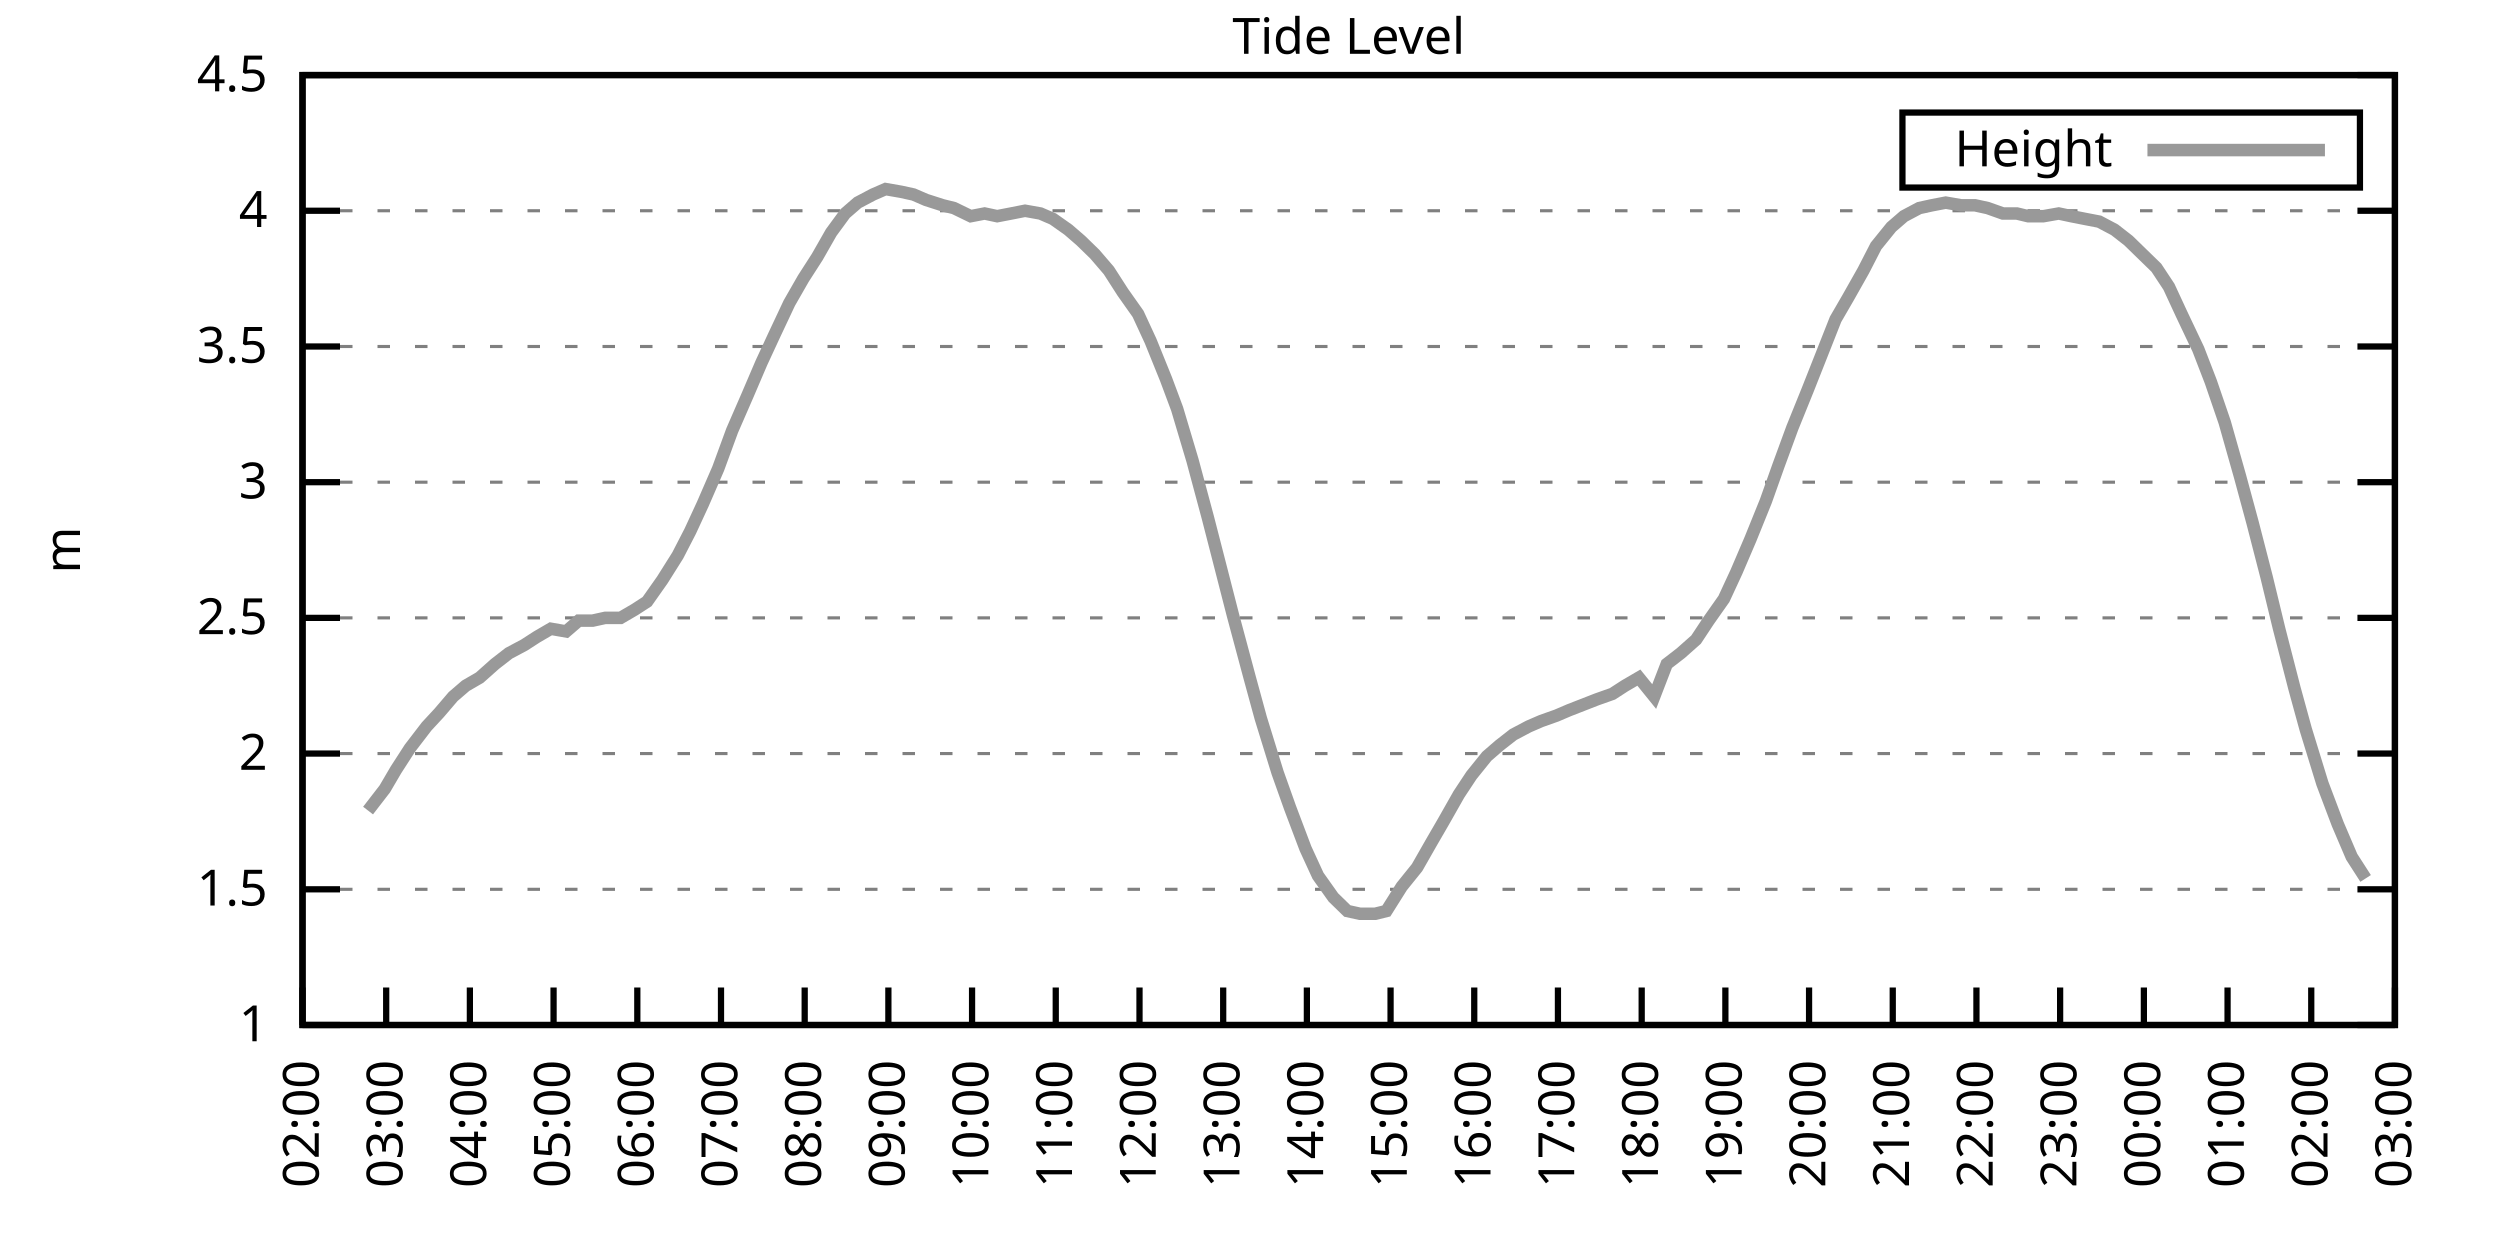
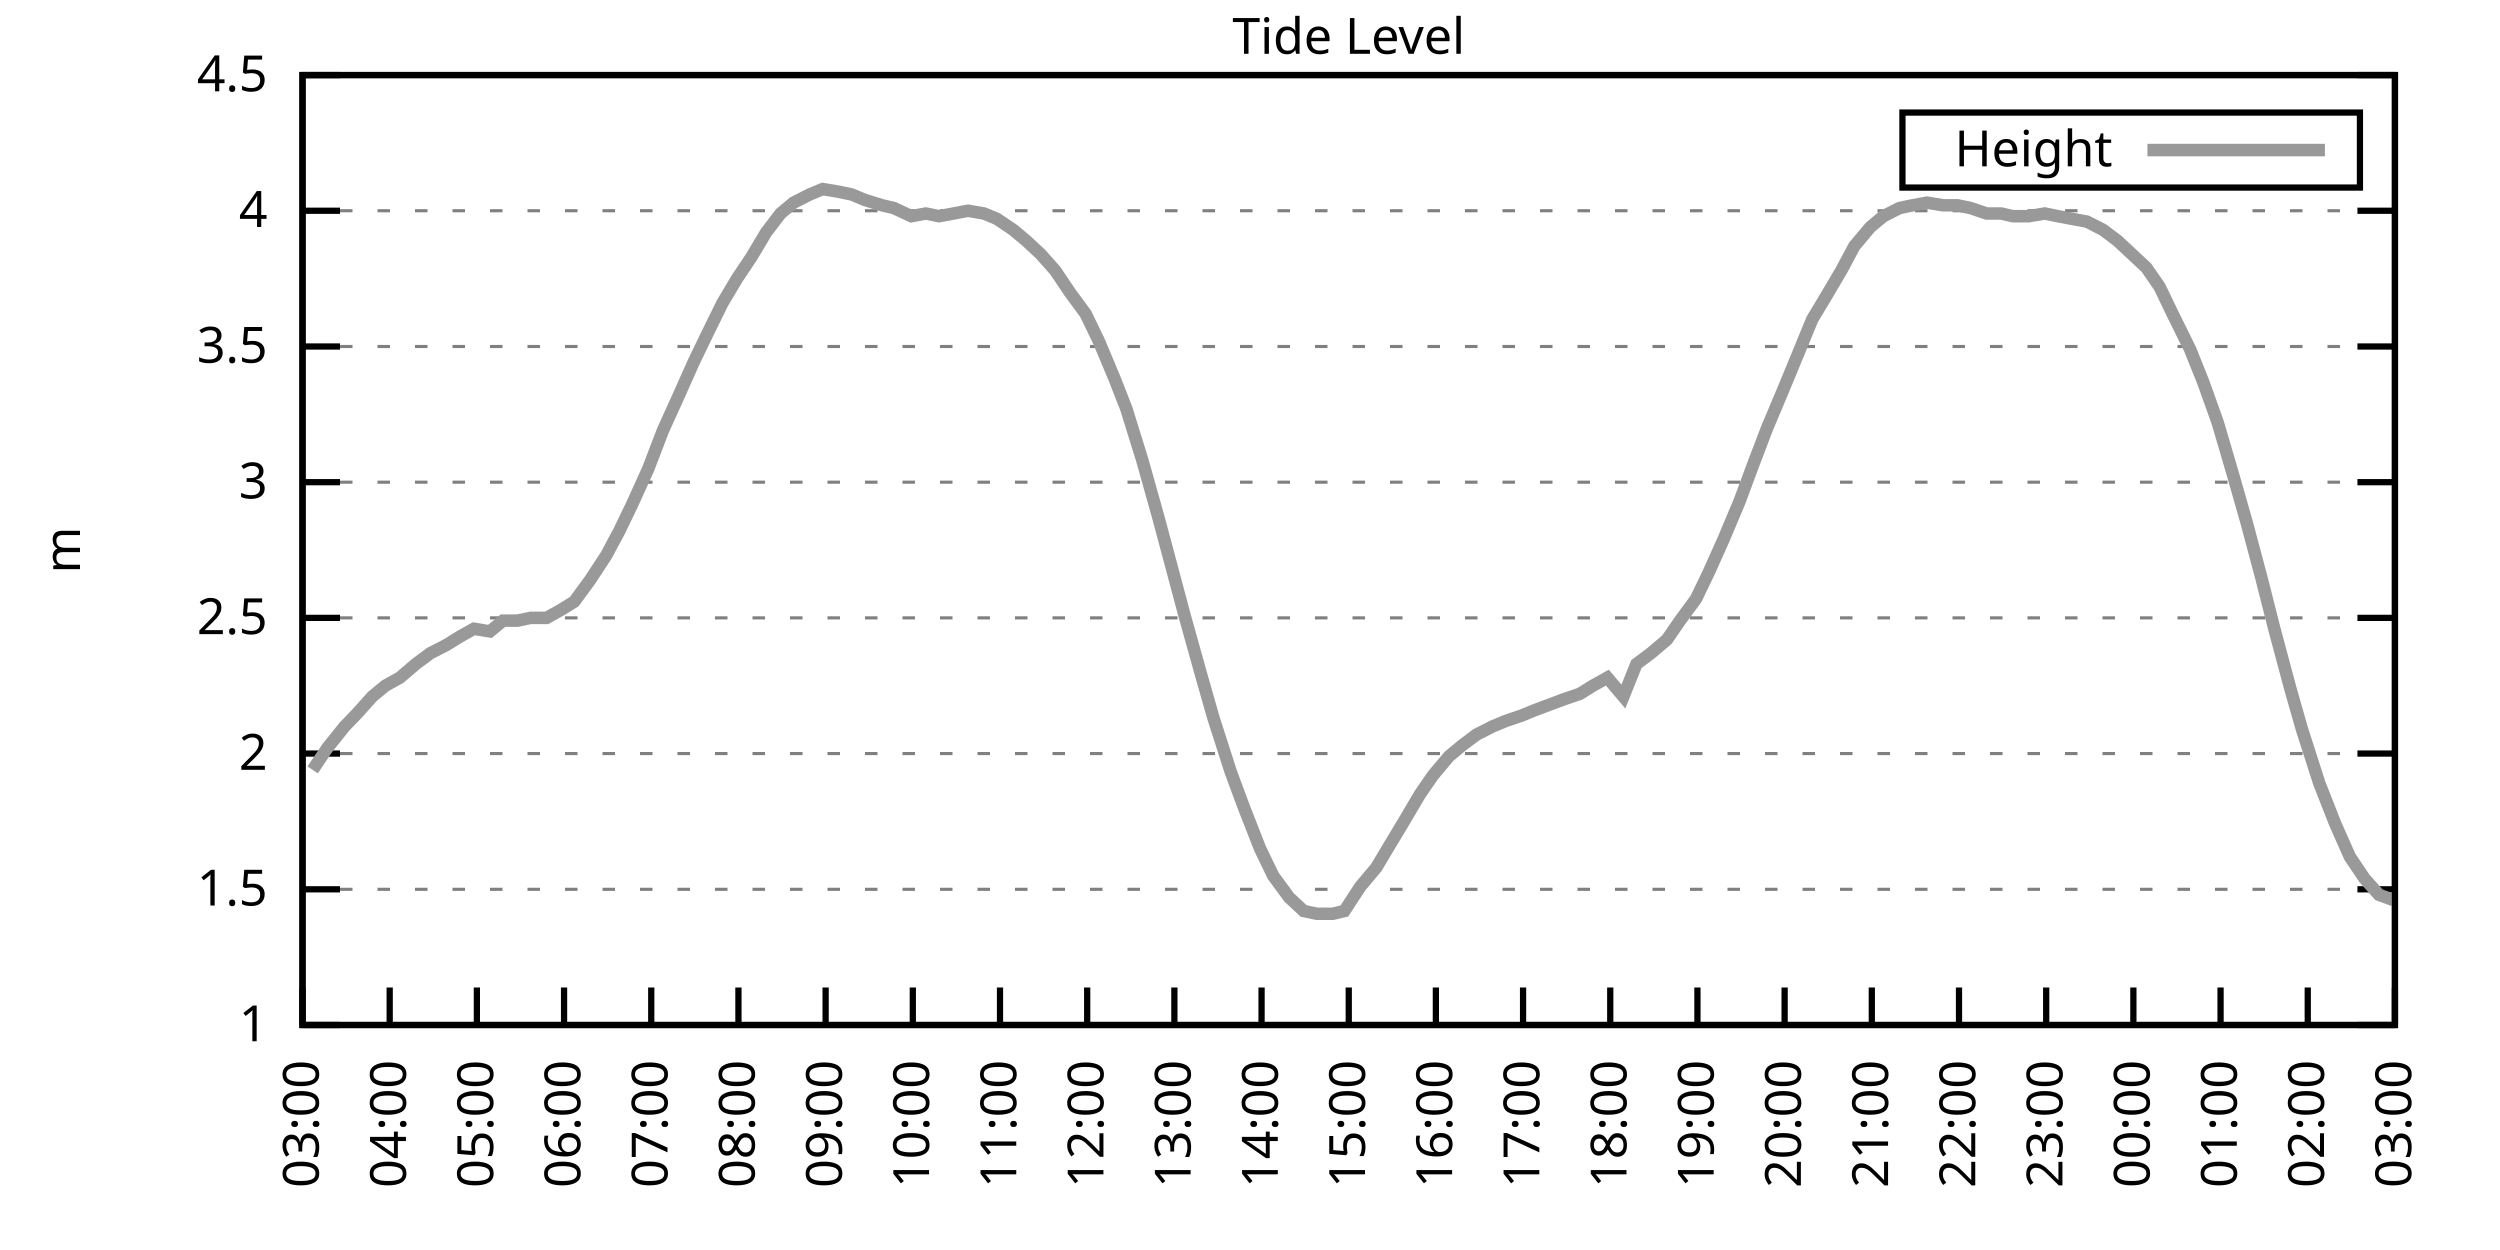
<svg xmlns="http://www.w3.org/2000/svg" xmlns:xlink="http://www.w3.org/1999/xlink" width="400" height="200" viewBox="0 0 400 200">
  <g id="gnuplot_canvas">
    <rect x="0" y="0" width="400" height="200" fill="none" />
    <defs>
      <circle id="gpDot" r="0.5" stroke-width="0.5" stroke="currentColor" />
      <path id="gpPt0" stroke-width="0.333" stroke="currentColor" d="M-1,0 h2 M0,-1 v2" />
      <path id="gpPt1" stroke-width="0.333" stroke="currentColor" d="M-1,-1 L1,1 M1,-1 L-1,1" />
      <path id="gpPt2" stroke-width="0.333" stroke="currentColor" d="M-1,0 L1,0 M0,-1 L0,1 M-1,-1 L1,1 M-1,1 L1,-1" />
      <rect id="gpPt3" stroke-width="0.333" stroke="currentColor" x="-1" y="-1" width="2" height="2" />
      <rect id="gpPt4" stroke-width="0.333" stroke="currentColor" fill="currentColor" x="-1" y="-1" width="2" height="2" />
      <circle id="gpPt5" stroke-width="0.333" stroke="currentColor" cx="0" cy="0" r="1" />
      <use xlink:href="#gpPt5" id="gpPt6" fill="currentColor" stroke="none" />
      <path id="gpPt7" stroke-width="0.333" stroke="currentColor" d="M0,-1.33 L-1.33,0.67 L1.33,0.67 z" />
      <use xlink:href="#gpPt7" id="gpPt8" fill="currentColor" stroke="none" />
      <use xlink:href="#gpPt7" id="gpPt9" stroke="currentColor" transform="rotate(180)" />
      <use xlink:href="#gpPt9" id="gpPt10" fill="currentColor" stroke="none" />
      <use xlink:href="#gpPt3" id="gpPt11" stroke="currentColor" transform="rotate(45)" />
      <use xlink:href="#gpPt11" id="gpPt12" fill="currentColor" stroke="none" />
      <path id="gpPt13" stroke-width="0.333" stroke="currentColor" d="M0,1.330 L1.265,0.411 L0.782,-1.067 L-0.782,-1.076 L-1.265,0.411 z" />
      <use xlink:href="#gpPt13" id="gpPt14" fill="currentColor" stroke="none" />
      <filter id="textbox" filterUnits="objectBoundingBox" x="0" y="0" height="1" width="1">
        <feFlood flood-color="white" flood-opacity="1" result="bgnd" />
        <feComposite in="SourceGraphic" in2="bgnd" operator="atop" />
      </filter>
      <filter id="greybox" filterUnits="objectBoundingBox" x="0" y="0" height="1" width="1">
        <feFlood flood-color="lightgrey" flood-opacity="1" result="grey" />
        <feComposite in="SourceGraphic" in2="grey" operator="atop" />
      </filter>
    </defs>
    <g fill="none" color="white" stroke="currentColor" stroke-width="1.00" stroke-linecap="butt" stroke-linejoin="miter">
</g>
    <g fill="none" color="black" stroke="currentColor" stroke-width="1.00" stroke-linecap="butt" stroke-linejoin="miter">
      <g stroke="none" shape-rendering="crispEdges">
        <polygon fill="rgb(255, 255, 255)" points="48.40,164.00 383.18,164.00 383.18,12.02 48.40,12.02 " />
      </g>
    </g>
    <g fill="none" color="black" stroke="currentColor" stroke-width="1.00" stroke-linecap="butt" stroke-linejoin="miter">
</g>
    <g fill="none" color="black" stroke="black" stroke-width="0.50" stroke-linecap="butt" stroke-linejoin="miter">
</g>
    <g fill="none" color="gray" stroke="currentColor" stroke-width="0.50" stroke-linecap="butt" stroke-linejoin="miter">
      <path stroke="gray" stroke-dasharray="2,4" class="gridline" d="M48.40,164.00 L383.19,164.00  " />
    </g>
    <g fill="none" color="gray" stroke="gray" stroke-width="1.00" stroke-linecap="butt" stroke-linejoin="miter">
</g>
    <g fill="none" color="black" stroke="currentColor" stroke-width="1.00" stroke-linecap="butt" stroke-linejoin="miter">
      <path stroke="black" d="M48.40,164.00 L54.40,164.00 M383.19,164.00 L377.19,164.00  " />
      <g transform="translate(42.80,166.60)" stroke="none" fill="black" font-family="Sans" font-size="8.00" text-anchor="end">
        <text>
          <tspan font-family="Sans"> 1</tspan>
        </text>
      </g>
    </g>
    <g fill="none" color="black" stroke="currentColor" stroke-width="1.00" stroke-linecap="butt" stroke-linejoin="miter">
</g>
    <g fill="none" color="black" stroke="black" stroke-width="0.50" stroke-linecap="butt" stroke-linejoin="miter">
</g>
    <g fill="none" color="gray" stroke="currentColor" stroke-width="0.50" stroke-linecap="butt" stroke-linejoin="miter">
      <path stroke="gray" stroke-dasharray="2,4" class="gridline" d="M48.40,142.29 L383.19,142.29  " />
    </g>
    <g fill="none" color="gray" stroke="gray" stroke-width="1.00" stroke-linecap="butt" stroke-linejoin="miter">
</g>
    <g fill="none" color="black" stroke="currentColor" stroke-width="1.00" stroke-linecap="butt" stroke-linejoin="miter">
      <path stroke="black" d="M48.40,142.29 L54.40,142.29 M383.19,142.29 L377.19,142.29  " />
      <g transform="translate(42.80,144.89)" stroke="none" fill="black" font-family="Sans" font-size="8.00" text-anchor="end">
        <text>
          <tspan font-family="Sans"> 1.5</tspan>
        </text>
      </g>
    </g>
    <g fill="none" color="black" stroke="currentColor" stroke-width="1.00" stroke-linecap="butt" stroke-linejoin="miter">
</g>
    <g fill="none" color="black" stroke="black" stroke-width="0.50" stroke-linecap="butt" stroke-linejoin="miter">
</g>
    <g fill="none" color="gray" stroke="currentColor" stroke-width="0.50" stroke-linecap="butt" stroke-linejoin="miter">
      <path stroke="gray" stroke-dasharray="2,4" class="gridline" d="M48.40,120.57 L383.19,120.57  " />
    </g>
    <g fill="none" color="gray" stroke="gray" stroke-width="1.00" stroke-linecap="butt" stroke-linejoin="miter">
</g>
    <g fill="none" color="black" stroke="currentColor" stroke-width="1.00" stroke-linecap="butt" stroke-linejoin="miter">
      <path stroke="black" d="M48.40,120.57 L54.40,120.57 M383.19,120.57 L377.19,120.57  " />
      <g transform="translate(42.80,123.17)" stroke="none" fill="black" font-family="Sans" font-size="8.00" text-anchor="end">
        <text>
          <tspan font-family="Sans"> 2</tspan>
        </text>
      </g>
    </g>
    <g fill="none" color="black" stroke="currentColor" stroke-width="1.00" stroke-linecap="butt" stroke-linejoin="miter">
</g>
    <g fill="none" color="black" stroke="black" stroke-width="0.50" stroke-linecap="butt" stroke-linejoin="miter">
</g>
    <g fill="none" color="gray" stroke="currentColor" stroke-width="0.50" stroke-linecap="butt" stroke-linejoin="miter">
      <path stroke="gray" stroke-dasharray="2,4" class="gridline" d="M48.40,98.86 L383.19,98.86  " />
    </g>
    <g fill="none" color="gray" stroke="gray" stroke-width="1.00" stroke-linecap="butt" stroke-linejoin="miter">
</g>
    <g fill="none" color="black" stroke="currentColor" stroke-width="1.00" stroke-linecap="butt" stroke-linejoin="miter">
      <path stroke="black" d="M48.40,98.86 L54.40,98.86 M383.19,98.86 L377.19,98.86  " />
      <g transform="translate(42.80,101.46)" stroke="none" fill="black" font-family="Sans" font-size="8.00" text-anchor="end">
        <text>
          <tspan font-family="Sans"> 2.5</tspan>
        </text>
      </g>
    </g>
    <g fill="none" color="black" stroke="currentColor" stroke-width="1.00" stroke-linecap="butt" stroke-linejoin="miter">
</g>
    <g fill="none" color="black" stroke="black" stroke-width="0.50" stroke-linecap="butt" stroke-linejoin="miter">
</g>
    <g fill="none" color="gray" stroke="currentColor" stroke-width="0.50" stroke-linecap="butt" stroke-linejoin="miter">
      <path stroke="gray" stroke-dasharray="2,4" class="gridline" d="M48.40,77.15 L383.19,77.15  " />
    </g>
    <g fill="none" color="gray" stroke="gray" stroke-width="1.00" stroke-linecap="butt" stroke-linejoin="miter">
</g>
    <g fill="none" color="black" stroke="currentColor" stroke-width="1.00" stroke-linecap="butt" stroke-linejoin="miter">
      <path stroke="black" d="M48.40,77.15 L54.40,77.15 M383.19,77.15 L377.19,77.15  " />
      <g transform="translate(42.80,79.75)" stroke="none" fill="black" font-family="Sans" font-size="8.00" text-anchor="end">
        <text>
          <tspan font-family="Sans"> 3</tspan>
        </text>
      </g>
    </g>
    <g fill="none" color="black" stroke="currentColor" stroke-width="1.00" stroke-linecap="butt" stroke-linejoin="miter">
</g>
    <g fill="none" color="black" stroke="black" stroke-width="0.50" stroke-linecap="butt" stroke-linejoin="miter">
</g>
    <g fill="none" color="gray" stroke="currentColor" stroke-width="0.50" stroke-linecap="butt" stroke-linejoin="miter">
      <path stroke="gray" stroke-dasharray="2,4" class="gridline" d="M48.40,55.44 L383.19,55.44  " />
    </g>
    <g fill="none" color="gray" stroke="gray" stroke-width="1.00" stroke-linecap="butt" stroke-linejoin="miter">
</g>
    <g fill="none" color="black" stroke="currentColor" stroke-width="1.00" stroke-linecap="butt" stroke-linejoin="miter">
      <path stroke="black" d="M48.40,55.44 L54.40,55.44 M383.19,55.44 L377.19,55.44  " />
      <g transform="translate(42.80,58.04)" stroke="none" fill="black" font-family="Sans" font-size="8.00" text-anchor="end">
        <text>
          <tspan font-family="Sans"> 3.5</tspan>
        </text>
      </g>
    </g>
    <g fill="none" color="black" stroke="currentColor" stroke-width="1.00" stroke-linecap="butt" stroke-linejoin="miter">
</g>
    <g fill="none" color="black" stroke="black" stroke-width="0.50" stroke-linecap="butt" stroke-linejoin="miter">
</g>
    <g fill="none" color="gray" stroke="currentColor" stroke-width="0.50" stroke-linecap="butt" stroke-linejoin="miter">
      <path stroke="gray" stroke-dasharray="2,4" class="gridline" d="M48.40,33.72 L383.19,33.72  " />
    </g>
    <g fill="none" color="gray" stroke="gray" stroke-width="1.00" stroke-linecap="butt" stroke-linejoin="miter">
</g>
    <g fill="none" color="black" stroke="currentColor" stroke-width="1.00" stroke-linecap="butt" stroke-linejoin="miter">
      <path stroke="black" d="M48.40,33.72 L54.40,33.72 M383.19,33.72 L377.19,33.72  " />
      <g transform="translate(42.80,36.32)" stroke="none" fill="black" font-family="Sans" font-size="8.00" text-anchor="end">
        <text>
          <tspan font-family="Sans"> 4</tspan>
        </text>
      </g>
    </g>
    <g fill="none" color="black" stroke="currentColor" stroke-width="1.00" stroke-linecap="butt" stroke-linejoin="miter">
</g>
    <g fill="none" color="black" stroke="black" stroke-width="0.50" stroke-linecap="butt" stroke-linejoin="miter">
</g>
    <g fill="none" color="gray" stroke="currentColor" stroke-width="0.50" stroke-linecap="butt" stroke-linejoin="miter">
      <path stroke="gray" stroke-dasharray="2,4" class="gridline" d="M48.40,12.01 L383.19,12.01  " />
    </g>
    <g fill="none" color="gray" stroke="gray" stroke-width="1.00" stroke-linecap="butt" stroke-linejoin="miter">
</g>
    <g fill="none" color="black" stroke="currentColor" stroke-width="1.00" stroke-linecap="butt" stroke-linejoin="miter">
      <path stroke="black" d="M48.40,12.01 L54.40,12.01 M383.19,12.01 L377.19,12.01  " />
      <g transform="translate(42.80,14.61)" stroke="none" fill="black" font-family="Sans" font-size="8.00" text-anchor="end">
        <text>
          <tspan font-family="Sans"> 4.5</tspan>
        </text>
      </g>
    </g>
    <g fill="none" color="black" stroke="currentColor" stroke-width="1.00" stroke-linecap="butt" stroke-linejoin="miter">
      <path stroke="black" d="M48.40,164.00 L48.40,158.00  " />
      <g transform="translate(51.00,169.60) rotate(270.00)" stroke="none" fill="black" font-family="Sans" font-size="8.00" text-anchor="end">
        <text>
-           <tspan font-family="Sans">02:00</tspan>
-         </text>
-       </g>
-     </g>
-     <g fill="none" color="black" stroke="currentColor" stroke-width="1.00" stroke-linecap="butt" stroke-linejoin="miter">
-       <path stroke="black" d="M61.79,164.00 L61.79,158.00  " />
-       <g transform="translate(64.39,169.60) rotate(270.00)" stroke="none" fill="black" font-family="Sans" font-size="8.00" text-anchor="end">
-         <text>
          <tspan font-family="Sans">03:00</tspan>
        </text>
      </g>
    </g>
    <g fill="none" color="black" stroke="currentColor" stroke-width="1.00" stroke-linecap="butt" stroke-linejoin="miter">
-       <path stroke="black" d="M75.18,164.00 L75.18,158.00  " />
-       <g transform="translate(77.78,169.60) rotate(270.00)" stroke="none" fill="black" font-family="Sans" font-size="8.00" text-anchor="end">
+       <path stroke="black" d="M62.35,164.00 L62.35,158.00  " />
+       <g transform="translate(64.95,169.60) rotate(270.00)" stroke="none" fill="black" font-family="Sans" font-size="8.00" text-anchor="end">
        <text>
          <tspan font-family="Sans">04:00</tspan>
        </text>
      </g>
    </g>
    <g fill="none" color="black" stroke="currentColor" stroke-width="1.00" stroke-linecap="butt" stroke-linejoin="miter">
-       <path stroke="black" d="M88.57,164.00 L88.57,158.00  " />
-       <g transform="translate(91.17,169.60) rotate(270.00)" stroke="none" fill="black" font-family="Sans" font-size="8.00" text-anchor="end">
+       <path stroke="black" d="M76.30,164.00 L76.30,158.00  " />
+       <g transform="translate(78.90,169.60) rotate(270.00)" stroke="none" fill="black" font-family="Sans" font-size="8.00" text-anchor="end">
        <text>
          <tspan font-family="Sans">05:00</tspan>
        </text>
      </g>
    </g>
    <g fill="none" color="black" stroke="currentColor" stroke-width="1.00" stroke-linecap="butt" stroke-linejoin="miter">
-       <path stroke="black" d="M101.97,164.00 L101.97,158.00  " />
-       <g transform="translate(104.57,169.60) rotate(270.00)" stroke="none" fill="black" font-family="Sans" font-size="8.00" text-anchor="end">
+       <path stroke="black" d="M90.25,164.00 L90.25,158.00  " />
+       <g transform="translate(92.85,169.60) rotate(270.00)" stroke="none" fill="black" font-family="Sans" font-size="8.00" text-anchor="end">
        <text>
          <tspan font-family="Sans">06:00</tspan>
        </text>
      </g>
    </g>
    <g fill="none" color="black" stroke="currentColor" stroke-width="1.00" stroke-linecap="butt" stroke-linejoin="miter">
-       <path stroke="black" d="M115.36,164.00 L115.36,158.00  " />
-       <g transform="translate(117.96,169.60) rotate(270.00)" stroke="none" fill="black" font-family="Sans" font-size="8.00" text-anchor="end">
+       <path stroke="black" d="M104.20,164.00 L104.20,158.00  " />
+       <g transform="translate(106.80,169.60) rotate(270.00)" stroke="none" fill="black" font-family="Sans" font-size="8.00" text-anchor="end">
        <text>
          <tspan font-family="Sans">07:00</tspan>
        </text>
      </g>
    </g>
    <g fill="none" color="black" stroke="currentColor" stroke-width="1.00" stroke-linecap="butt" stroke-linejoin="miter">
-       <path stroke="black" d="M128.75,164.00 L128.75,158.00  " />
-       <g transform="translate(131.35,169.60) rotate(270.00)" stroke="none" fill="black" font-family="Sans" font-size="8.00" text-anchor="end">
+       <path stroke="black" d="M118.15,164.00 L118.15,158.00  " />
+       <g transform="translate(120.75,169.60) rotate(270.00)" stroke="none" fill="black" font-family="Sans" font-size="8.00" text-anchor="end">
        <text>
          <tspan font-family="Sans">08:00</tspan>
        </text>
      </g>
    </g>
    <g fill="none" color="black" stroke="currentColor" stroke-width="1.00" stroke-linecap="butt" stroke-linejoin="miter">
-       <path stroke="black" d="M142.14,164.00 L142.14,158.00  " />
-       <g transform="translate(144.74,169.60) rotate(270.00)" stroke="none" fill="black" font-family="Sans" font-size="8.00" text-anchor="end">
+       <path stroke="black" d="M132.10,164.00 L132.10,158.00  " />
+       <g transform="translate(134.70,169.60) rotate(270.00)" stroke="none" fill="black" font-family="Sans" font-size="8.00" text-anchor="end">
        <text>
          <tspan font-family="Sans">09:00</tspan>
        </text>
      </g>
    </g>
    <g fill="none" color="black" stroke="currentColor" stroke-width="1.00" stroke-linecap="butt" stroke-linejoin="miter">
-       <path stroke="black" d="M155.53,164.00 L155.53,158.00  " />
-       <g transform="translate(158.13,169.60) rotate(270.00)" stroke="none" fill="black" font-family="Sans" font-size="8.00" text-anchor="end">
+       <path stroke="black" d="M146.05,164.00 L146.05,158.00  " />
+       <g transform="translate(148.65,169.60) rotate(270.00)" stroke="none" fill="black" font-family="Sans" font-size="8.00" text-anchor="end">
        <text>
          <tspan font-family="Sans">10:00</tspan>
        </text>
      </g>
    </g>
    <g fill="none" color="black" stroke="currentColor" stroke-width="1.00" stroke-linecap="butt" stroke-linejoin="miter">
-       <path stroke="black" d="M168.92,164.00 L168.92,158.00  " />
-       <g transform="translate(171.52,169.60) rotate(270.00)" stroke="none" fill="black" font-family="Sans" font-size="8.00" text-anchor="end">
+       <path stroke="black" d="M160.00,164.00 L160.00,158.00  " />
+       <g transform="translate(162.60,169.60) rotate(270.00)" stroke="none" fill="black" font-family="Sans" font-size="8.00" text-anchor="end">
        <text>
          <tspan font-family="Sans">11:00</tspan>
        </text>
      </g>
    </g>
    <g fill="none" color="black" stroke="currentColor" stroke-width="1.00" stroke-linecap="butt" stroke-linejoin="miter">
-       <path stroke="black" d="M182.32,164.00 L182.32,158.00  " />
-       <g transform="translate(184.92,169.60) rotate(270.00)" stroke="none" fill="black" font-family="Sans" font-size="8.00" text-anchor="end">
+       <path stroke="black" d="M173.95,164.00 L173.95,158.00  " />
+       <g transform="translate(176.55,169.60) rotate(270.00)" stroke="none" fill="black" font-family="Sans" font-size="8.00" text-anchor="end">
        <text>
          <tspan font-family="Sans">12:00</tspan>
        </text>
      </g>
    </g>
    <g fill="none" color="black" stroke="currentColor" stroke-width="1.00" stroke-linecap="butt" stroke-linejoin="miter">
-       <path stroke="black" d="M195.71,164.00 L195.71,158.00  " />
-       <g transform="translate(198.31,169.60) rotate(270.00)" stroke="none" fill="black" font-family="Sans" font-size="8.00" text-anchor="end">
+       <path stroke="black" d="M187.90,164.00 L187.90,158.00  " />
+       <g transform="translate(190.50,169.60) rotate(270.00)" stroke="none" fill="black" font-family="Sans" font-size="8.00" text-anchor="end">
        <text>
          <tspan font-family="Sans">13:00</tspan>
        </text>
      </g>
    </g>
    <g fill="none" color="black" stroke="currentColor" stroke-width="1.00" stroke-linecap="butt" stroke-linejoin="miter">
-       <path stroke="black" d="M209.10,164.00 L209.10,158.00  " />
-       <g transform="translate(211.70,169.60) rotate(270.00)" stroke="none" fill="black" font-family="Sans" font-size="8.00" text-anchor="end">
+       <path stroke="black" d="M201.85,164.00 L201.85,158.00  " />
+       <g transform="translate(204.45,169.60) rotate(270.00)" stroke="none" fill="black" font-family="Sans" font-size="8.00" text-anchor="end">
        <text>
          <tspan font-family="Sans">14:00</tspan>
        </text>
      </g>
    </g>
    <g fill="none" color="black" stroke="currentColor" stroke-width="1.00" stroke-linecap="butt" stroke-linejoin="miter">
-       <path stroke="black" d="M222.49,164.00 L222.49,158.00  " />
-       <g transform="translate(225.09,169.60) rotate(270.00)" stroke="none" fill="black" font-family="Sans" font-size="8.00" text-anchor="end">
+       <path stroke="black" d="M215.80,164.00 L215.80,158.00  " />
+       <g transform="translate(218.40,169.60) rotate(270.00)" stroke="none" fill="black" font-family="Sans" font-size="8.00" text-anchor="end">
        <text>
          <tspan font-family="Sans">15:00</tspan>
        </text>
      </g>
    </g>
    <g fill="none" color="black" stroke="currentColor" stroke-width="1.00" stroke-linecap="butt" stroke-linejoin="miter">
-       <path stroke="black" d="M235.88,164.00 L235.88,158.00  " />
-       <g transform="translate(238.48,169.60) rotate(270.00)" stroke="none" fill="black" font-family="Sans" font-size="8.00" text-anchor="end">
+       <path stroke="black" d="M229.74,164.00 L229.74,158.00  " />
+       <g transform="translate(232.34,169.60) rotate(270.00)" stroke="none" fill="black" font-family="Sans" font-size="8.00" text-anchor="end">
        <text>
          <tspan font-family="Sans">16:00</tspan>
        </text>
      </g>
    </g>
    <g fill="none" color="black" stroke="currentColor" stroke-width="1.00" stroke-linecap="butt" stroke-linejoin="miter">
-       <path stroke="black" d="M249.27,164.00 L249.27,158.00  " />
-       <g transform="translate(251.87,169.60) rotate(270.00)" stroke="none" fill="black" font-family="Sans" font-size="8.00" text-anchor="end">
+       <path stroke="black" d="M243.69,164.00 L243.69,158.00  " />
+       <g transform="translate(246.29,169.60) rotate(270.00)" stroke="none" fill="black" font-family="Sans" font-size="8.00" text-anchor="end">
        <text>
          <tspan font-family="Sans">17:00</tspan>
        </text>
      </g>
    </g>
    <g fill="none" color="black" stroke="currentColor" stroke-width="1.00" stroke-linecap="butt" stroke-linejoin="miter">
-       <path stroke="black" d="M262.67,164.00 L262.67,158.00  " />
-       <g transform="translate(265.27,169.60) rotate(270.00)" stroke="none" fill="black" font-family="Sans" font-size="8.00" text-anchor="end">
+       <path stroke="black" d="M257.64,164.00 L257.64,158.00  " />
+       <g transform="translate(260.24,169.60) rotate(270.00)" stroke="none" fill="black" font-family="Sans" font-size="8.00" text-anchor="end">
        <text>
          <tspan font-family="Sans">18:00</tspan>
        </text>
      </g>
    </g>
    <g fill="none" color="black" stroke="currentColor" stroke-width="1.00" stroke-linecap="butt" stroke-linejoin="miter">
-       <path stroke="black" d="M276.06,164.00 L276.06,158.00  " />
-       <g transform="translate(278.66,169.60) rotate(270.00)" stroke="none" fill="black" font-family="Sans" font-size="8.00" text-anchor="end">
+       <path stroke="black" d="M271.59,164.00 L271.59,158.00  " />
+       <g transform="translate(274.19,169.60) rotate(270.00)" stroke="none" fill="black" font-family="Sans" font-size="8.00" text-anchor="end">
        <text>
          <tspan font-family="Sans">19:00</tspan>
        </text>
      </g>
    </g>
    <g fill="none" color="black" stroke="currentColor" stroke-width="1.00" stroke-linecap="butt" stroke-linejoin="miter">
-       <path stroke="black" d="M289.45,164.00 L289.45,158.00  " />
-       <g transform="translate(292.05,169.60) rotate(270.00)" stroke="none" fill="black" font-family="Sans" font-size="8.00" text-anchor="end">
+       <path stroke="black" d="M285.54,164.00 L285.54,158.00  " />
+       <g transform="translate(288.14,169.60) rotate(270.00)" stroke="none" fill="black" font-family="Sans" font-size="8.00" text-anchor="end">
        <text>
          <tspan font-family="Sans">20:00</tspan>
        </text>
      </g>
    </g>
    <g fill="none" color="black" stroke="currentColor" stroke-width="1.00" stroke-linecap="butt" stroke-linejoin="miter">
-       <path stroke="black" d="M302.84,164.00 L302.84,158.00  " />
-       <g transform="translate(305.44,169.60) rotate(270.00)" stroke="none" fill="black" font-family="Sans" font-size="8.00" text-anchor="end">
+       <path stroke="black" d="M299.49,164.00 L299.49,158.00  " />
+       <g transform="translate(302.09,169.60) rotate(270.00)" stroke="none" fill="black" font-family="Sans" font-size="8.00" text-anchor="end">
        <text>
          <tspan font-family="Sans">21:00</tspan>
        </text>
      </g>
    </g>
    <g fill="none" color="black" stroke="currentColor" stroke-width="1.00" stroke-linecap="butt" stroke-linejoin="miter">
-       <path stroke="black" d="M316.23,164.00 L316.23,158.00  " />
-       <g transform="translate(318.83,169.60) rotate(270.00)" stroke="none" fill="black" font-family="Sans" font-size="8.00" text-anchor="end">
+       <path stroke="black" d="M313.44,164.00 L313.44,158.00  " />
+       <g transform="translate(316.04,169.60) rotate(270.00)" stroke="none" fill="black" font-family="Sans" font-size="8.00" text-anchor="end">
        <text>
          <tspan font-family="Sans">22:00</tspan>
        </text>
      </g>
    </g>
    <g fill="none" color="black" stroke="currentColor" stroke-width="1.00" stroke-linecap="butt" stroke-linejoin="miter">
-       <path stroke="black" d="M329.62,164.00 L329.62,158.00  " />
-       <g transform="translate(332.22,169.60) rotate(270.00)" stroke="none" fill="black" font-family="Sans" font-size="8.00" text-anchor="end">
+       <path stroke="black" d="M327.39,164.00 L327.39,158.00  " />
+       <g transform="translate(329.99,169.60) rotate(270.00)" stroke="none" fill="black" font-family="Sans" font-size="8.00" text-anchor="end">
        <text>
          <tspan font-family="Sans">23:00</tspan>
        </text>
      </g>
    </g>
    <g fill="none" color="black" stroke="currentColor" stroke-width="1.00" stroke-linecap="butt" stroke-linejoin="miter">
-       <path stroke="black" d="M343.02,164.00 L343.02,158.00  " />
-       <g transform="translate(345.62,169.60) rotate(270.00)" stroke="none" fill="black" font-family="Sans" font-size="8.00" text-anchor="end">
+       <path stroke="black" d="M341.34,164.00 L341.34,158.00  " />
+       <g transform="translate(343.94,169.60) rotate(270.00)" stroke="none" fill="black" font-family="Sans" font-size="8.00" text-anchor="end">
        <text>
          <tspan font-family="Sans">00:00</tspan>
        </text>
      </g>
    </g>
    <g fill="none" color="black" stroke="currentColor" stroke-width="1.00" stroke-linecap="butt" stroke-linejoin="miter">
-       <path stroke="black" d="M356.41,164.00 L356.41,158.00  " />
-       <g transform="translate(359.01,169.60) rotate(270.00)" stroke="none" fill="black" font-family="Sans" font-size="8.00" text-anchor="end">
+       <path stroke="black" d="M355.29,164.00 L355.29,158.00  " />
+       <g transform="translate(357.89,169.60) rotate(270.00)" stroke="none" fill="black" font-family="Sans" font-size="8.00" text-anchor="end">
        <text>
          <tspan font-family="Sans">01:00</tspan>
        </text>
      </g>
    </g>
    <g fill="none" color="black" stroke="currentColor" stroke-width="1.00" stroke-linecap="butt" stroke-linejoin="miter">
-       <path stroke="black" d="M369.80,164.00 L369.80,158.00  " />
-       <g transform="translate(372.40,169.60) rotate(270.00)" stroke="none" fill="black" font-family="Sans" font-size="8.00" text-anchor="end">
+       <path stroke="black" d="M369.24,164.00 L369.24,158.00  " />
+       <g transform="translate(371.84,169.60) rotate(270.00)" stroke="none" fill="black" font-family="Sans" font-size="8.00" text-anchor="end">
        <text>
          <tspan font-family="Sans">02:00</tspan>
        </text>
      </g>
    </g>
    <g fill="none" color="black" stroke="currentColor" stroke-width="1.00" stroke-linecap="butt" stroke-linejoin="miter">
      <path stroke="black" d="M383.19,164.00 L383.19,158.00  " />
      <g transform="translate(385.79,169.60) rotate(270.00)" stroke="none" fill="black" font-family="Sans" font-size="8.00" text-anchor="end">
        <text>
          <tspan font-family="Sans">03:00</tspan>
        </text>
      </g>
    </g>
    <g fill="none" color="black" stroke="currentColor" stroke-width="1.00" stroke-linecap="butt" stroke-linejoin="miter">
</g>
    <g fill="none" color="black" stroke="currentColor" stroke-width="1.00" stroke-linecap="butt" stroke-linejoin="miter">
      <path stroke="black" d="M48.40,12.01 L48.40,164.00 L383.19,164.00 L383.19,12.01 L48.40,12.01 Z  " />
    </g>
    <g fill="none" color="black" stroke="currentColor" stroke-width="1.00" stroke-linecap="butt" stroke-linejoin="miter">
</g>
    <g fill="none" color="black" stroke="currentColor" stroke-width="1.00" stroke-linecap="butt" stroke-linejoin="miter">
      <path stroke="black" d="M304.39,30.01 L304.39,18.01 L377.59,18.01 L377.59,30.01 L304.39,30.01 Z  " />
    </g>
    <g id="Tide_level_plot_1">
      <g fill="none" color="white" stroke="black" stroke-width="2.00" stroke-linecap="butt" stroke-linejoin="miter">
</g>
      <g fill="none" color="black" stroke="currentColor" stroke-width="2.00" stroke-linecap="butt" stroke-linejoin="miter">
        <g transform="translate(337.99,26.61)" stroke="none" fill="black" font-family="Sans" font-size="8.00" text-anchor="end">
          <text>
            <tspan font-family="Sans">Height</tspan>
          </text>
        </g>
      </g>
      <g fill="none" color="black" stroke="currentColor" stroke-width="2.00" stroke-linecap="butt" stroke-linejoin="miter">
-         <path stroke="rgb(153, 153, 153)" d="M343.59,24.01 L371.99,24.01 M58.89,129.69 L61.57,126.22 L63.35,123.18 L65.59,119.71 L68.26,116.23 L70.27,114.06   L72.50,111.45 L74.51,109.72 L76.75,108.42 L79.20,106.24 L81.43,104.51 L83.89,103.20 L85.90,101.90 L88.13,100.60   L90.58,101.03 L92.59,99.30 L94.82,99.30 L96.83,98.86 L99.29,98.86 L101.52,97.56 L103.53,96.26 L105.98,92.78   L108.44,88.87 L110.45,84.97 L112.46,80.62 L114.91,74.98 L117.14,68.90 L119.60,63.25 L121.83,58.04 L123.84,53.70   L126.29,48.49 L128.53,44.58 L130.76,41.11 L132.99,37.20 L135.22,34.16 L137.23,32.42 L139.69,31.12 L141.69,30.25   L144.15,30.68 L146.16,31.12 L148.17,31.99 L150.85,32.85 L152.63,33.29 L155.31,34.59 L157.54,34.16 L159.55,34.59   L161.78,34.16 L164.01,33.72 L166.47,34.16 L168.48,35.03 L170.93,36.76 L172.94,38.50 L175.17,40.67 L177.41,43.28   L179.64,46.75 L182.09,50.22 L184.10,54.57 L186.56,60.65 L188.34,65.42 L190.80,73.67 L193.25,82.79 L195.04,89.74   L197.27,98.43 L199.95,108.42 L201.73,114.93 L204.41,123.61 L206.42,129.26 L208.88,135.77 L210.88,140.12 L213.34,143.59   L215.57,145.76 L217.58,146.20 L220.04,146.20 L221.82,145.76 L224.28,141.85 L226.73,138.81 L228.96,134.90 L230.97,131.43   L233.43,127.09 L235.44,124.05 L237.89,121.01 L239.90,119.27 L242.13,117.53 L244.59,116.23 L246.60,115.36 L249.05,114.49   L251.06,113.63 L253.29,112.76 L255.52,111.89 L257.98,111.02 L259.99,109.72 L262.22,108.42 L264.67,111.45 L266.68,106.24   L268.92,104.51 L271.37,102.34 L273.38,99.30 L275.83,95.82 L277.84,91.48 L280.07,86.27 L282.53,80.19 L284.54,74.54   L286.77,68.46 L289.23,62.38 L291.46,56.74 L293.69,51.09 L295.70,47.62 L298.15,43.28 L300.16,39.37 L302.62,36.33   L304.63,34.59 L307.08,33.29 L309.09,32.85 L311.32,32.42 L313.78,32.85 L316.01,32.85 L318.02,33.29 L320.47,34.16   L322.70,34.16 L324.49,34.59 L326.95,34.59 L329.40,34.16 L331.41,34.59 L333.64,35.03 L335.87,35.46 L338.33,36.76   L340.56,38.50 L342.79,40.67 L345.02,42.84 L347.03,45.88 L349.04,50.22 L351.72,55.87 L353.73,61.08 L355.96,67.59   L358.42,76.28 L360.42,83.66 L362.66,92.35 L364.66,100.60 L367.12,110.15 L368.91,116.67 L371.58,125.35 L374.04,131.86   L376.27,137.08 L378.50,140.55  " />
+         <path stroke="rgb(153, 153, 153)" d="M343.59,24.01 L371.99,24.01 M50.03,123.18 L52.35,119.71 L55.14,116.23 L57.23,114.06 L59.56,111.45 L61.65,109.72   L63.98,108.42 L66.53,106.24 L68.86,104.51 L71.42,103.20 L73.51,101.90 L75.83,100.60 L78.39,101.03 L80.48,99.30   L82.81,99.30 L84.90,98.86 L87.46,98.86 L89.78,97.56 L91.88,96.26 L94.43,92.78 L96.99,88.87 L99.08,84.97   L101.18,80.62 L103.73,74.98 L106.06,68.90 L108.62,63.25 L110.94,58.04 L113.03,53.70 L115.59,48.49 L117.92,44.58   L120.24,41.11 L122.57,37.20 L124.89,34.16 L126.98,32.42 L129.54,31.12 L131.63,30.25 L134.19,30.68 L136.28,31.12   L138.37,31.99 L141.16,32.85 L143.02,33.29 L145.81,34.59 L148.14,34.16 L150.23,34.59 L152.56,34.16 L154.88,33.72   L157.44,34.16 L159.53,35.03 L162.09,36.76 L164.18,38.50 L166.51,40.67 L168.83,43.28 L171.16,46.75 L173.71,50.22   L175.81,54.57 L178.36,60.65 L180.22,65.42 L182.78,73.67 L185.34,82.79 L187.20,89.74 L189.52,98.43 L192.31,108.42   L194.17,114.93 L196.96,123.61 L199.06,129.26 L201.61,135.77 L203.71,140.12 L206.26,143.59 L208.59,145.76 L210.68,146.20   L213.24,146.20 L215.10,145.76 L217.65,141.85 L220.21,138.81 L222.54,134.90 L224.63,131.43 L227.19,127.09 L229.28,124.05   L231.84,121.01 L233.93,119.27 L236.25,117.53 L238.81,116.23 L240.90,115.36 L243.46,114.49 L245.55,113.63 L247.88,112.76   L250.20,111.89 L252.76,111.02 L254.85,109.72 L257.18,108.42 L259.74,111.45 L261.83,106.24 L264.15,104.51 L266.71,102.34   L268.80,99.30 L271.36,95.82 L273.45,91.48 L275.78,86.27 L278.34,80.19 L280.43,74.54 L282.75,68.46 L285.31,62.38   L287.64,56.74 L289.96,51.09 L292.05,47.62 L294.61,43.28 L296.70,39.37 L299.26,36.33 L301.35,34.59 L303.91,33.29   L306.00,32.85 L308.33,32.42 L310.88,32.85 L313.21,32.85 L315.30,33.29 L317.86,34.16 L320.18,34.16 L322.04,34.59   L324.60,34.59 L327.16,34.16 L329.25,34.59 L331.58,35.03 L333.90,35.46 L336.46,36.76 L338.78,38.50 L341.11,40.67   L343.43,42.84 L345.53,45.88 L347.62,50.22 L350.41,55.87 L352.50,61.08 L354.83,67.59 L357.38,76.28 L359.48,83.66   L361.80,92.35 L363.89,100.60 L366.45,110.15 L368.31,116.67 L371.10,125.35 L373.66,131.86 L375.98,137.08 L378.31,140.55   L380.63,143.16 L382.96,144.02  " />
      </g>
    </g>
    <g fill="none" color="black" stroke="currentColor" stroke-width="2.00" stroke-linecap="butt" stroke-linejoin="miter">
</g>
    <g fill="none" color="black" stroke="black" stroke-width="1.00" stroke-linecap="butt" stroke-linejoin="miter">
</g>
    <g fill="none" color="black" stroke="currentColor" stroke-width="1.00" stroke-linecap="butt" stroke-linejoin="miter">
      <path stroke="black" d="M48.40,12.01 L48.40,164.00 L383.19,164.00 L383.19,12.01 L48.40,12.01 Z  " />
      <g transform="translate(12.80,88.01) rotate(270.00)" stroke="none" fill="black" font-family="Sans" font-size="8.00" text-anchor="middle">
        <text>
          <tspan font-family="Sans">m</tspan>
        </text>
      </g>
    </g>
    <g fill="none" color="black" stroke="currentColor" stroke-width="1.00" stroke-linecap="butt" stroke-linejoin="miter">
</g>
    <g fill="none" color="black" stroke="currentColor" stroke-width="1.00" stroke-linecap="butt" stroke-linejoin="miter">
      <g transform="translate(215.79,8.61)" stroke="none" fill="black" font-family="Sans" font-size="8.00" text-anchor="middle">
        <text>
          <tspan font-family="Sans">Tide Level</tspan>
        </text>
      </g>
    </g>
    <g fill="none" color="black" stroke="currentColor" stroke-width="1.00" stroke-linecap="butt" stroke-linejoin="miter">
</g>
  </g>
</svg>
